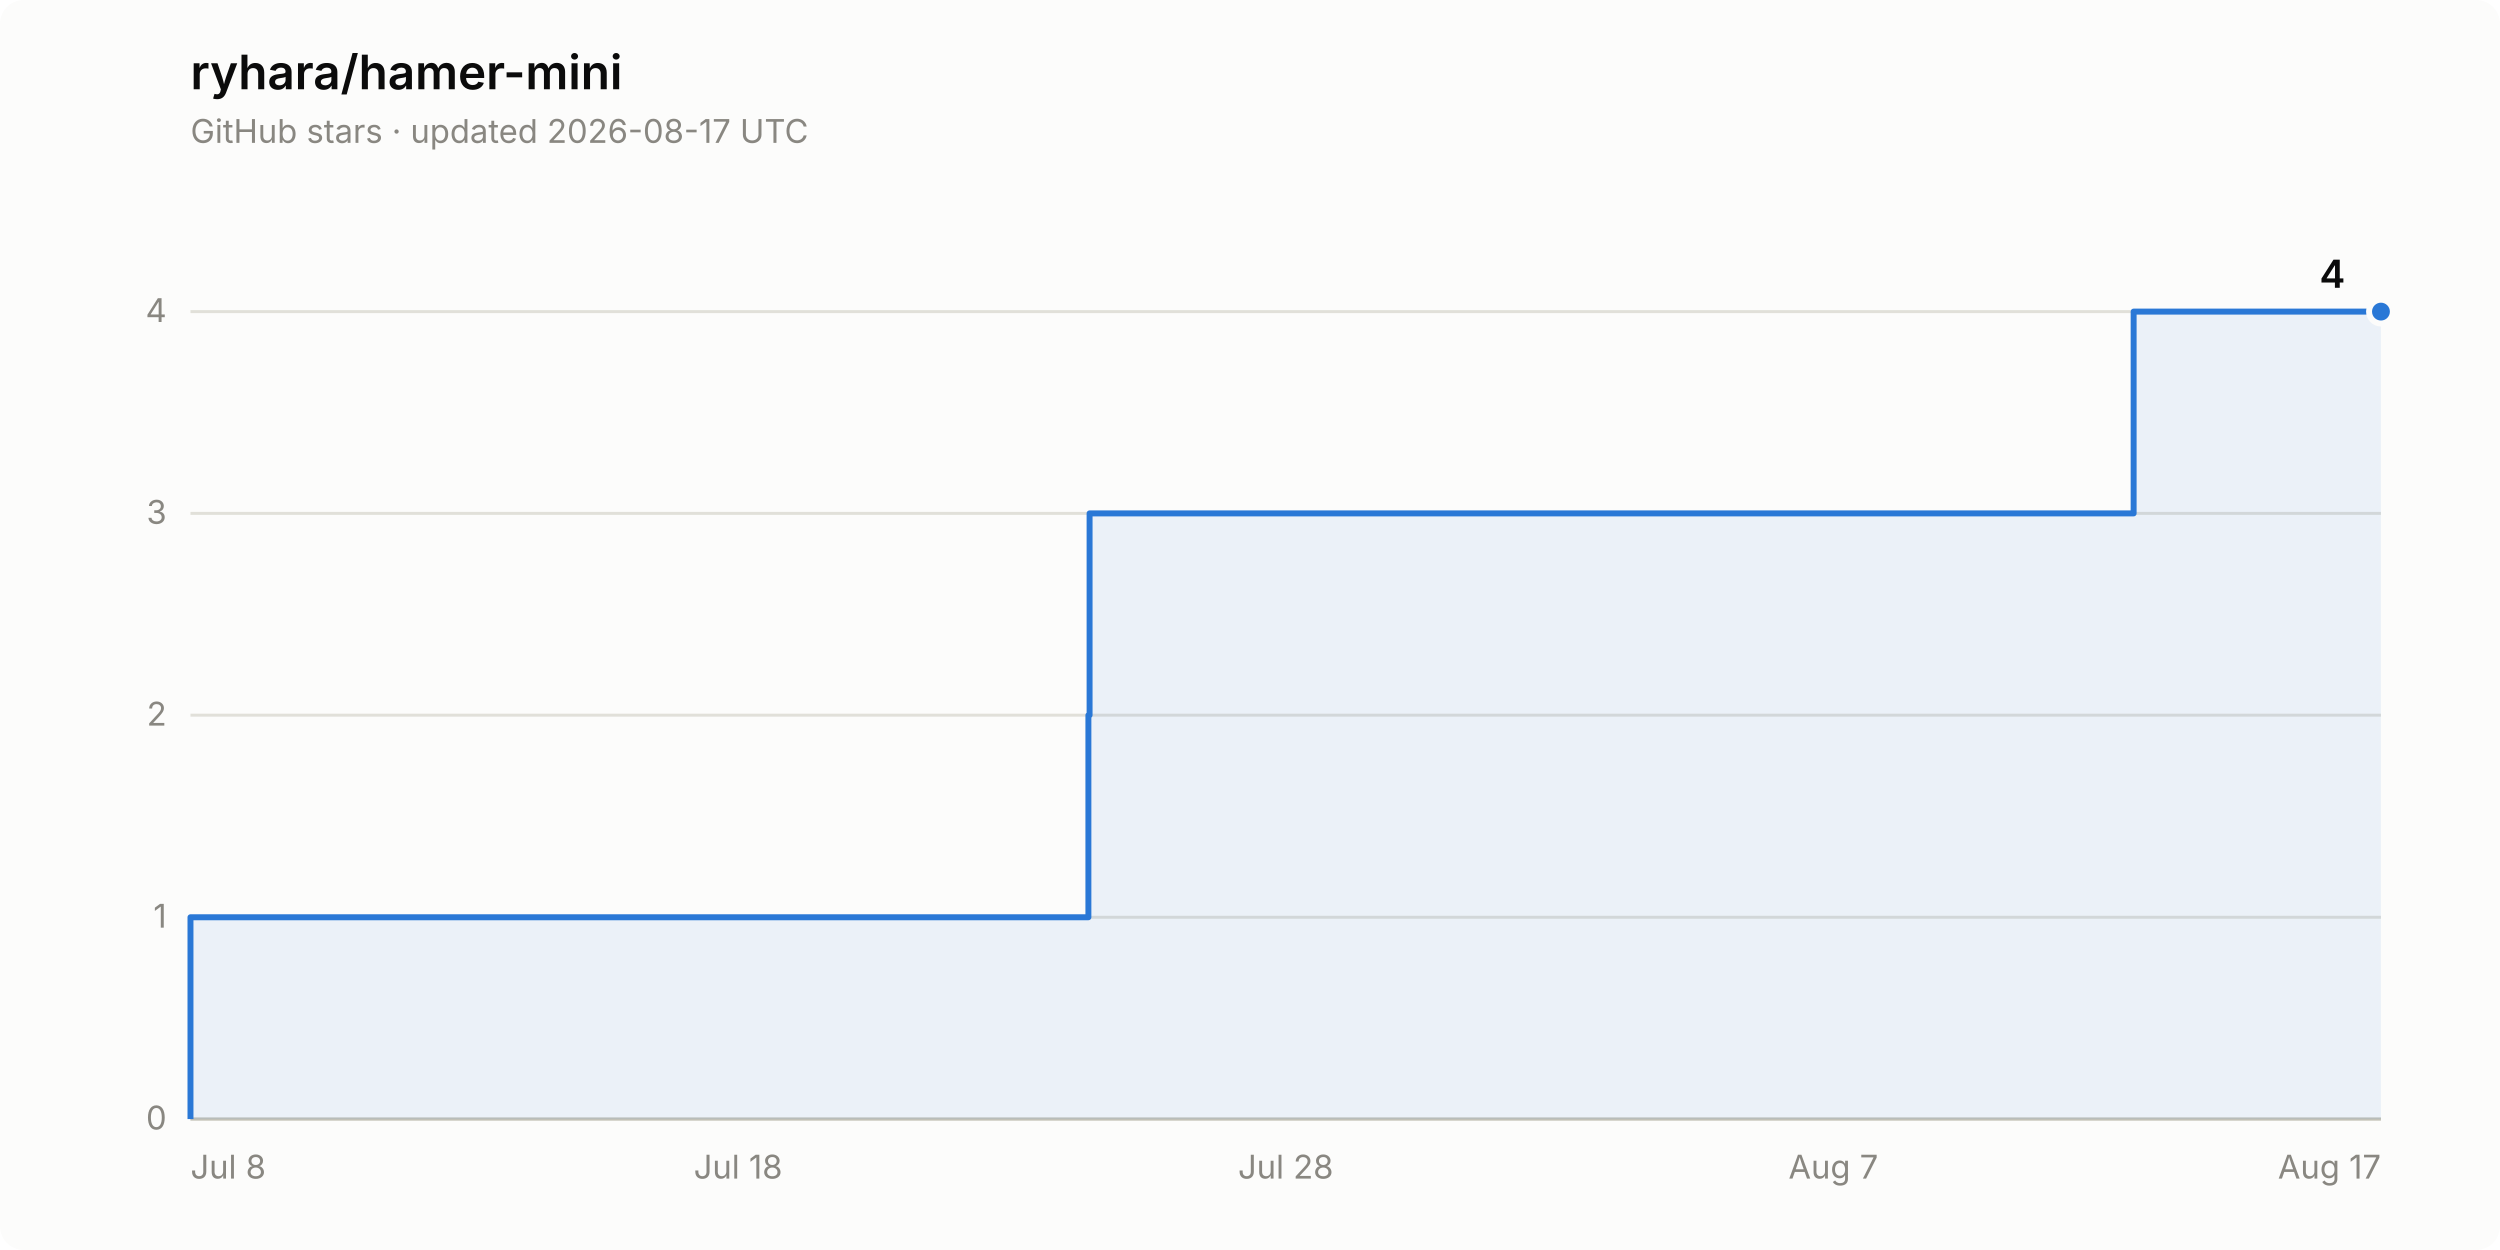
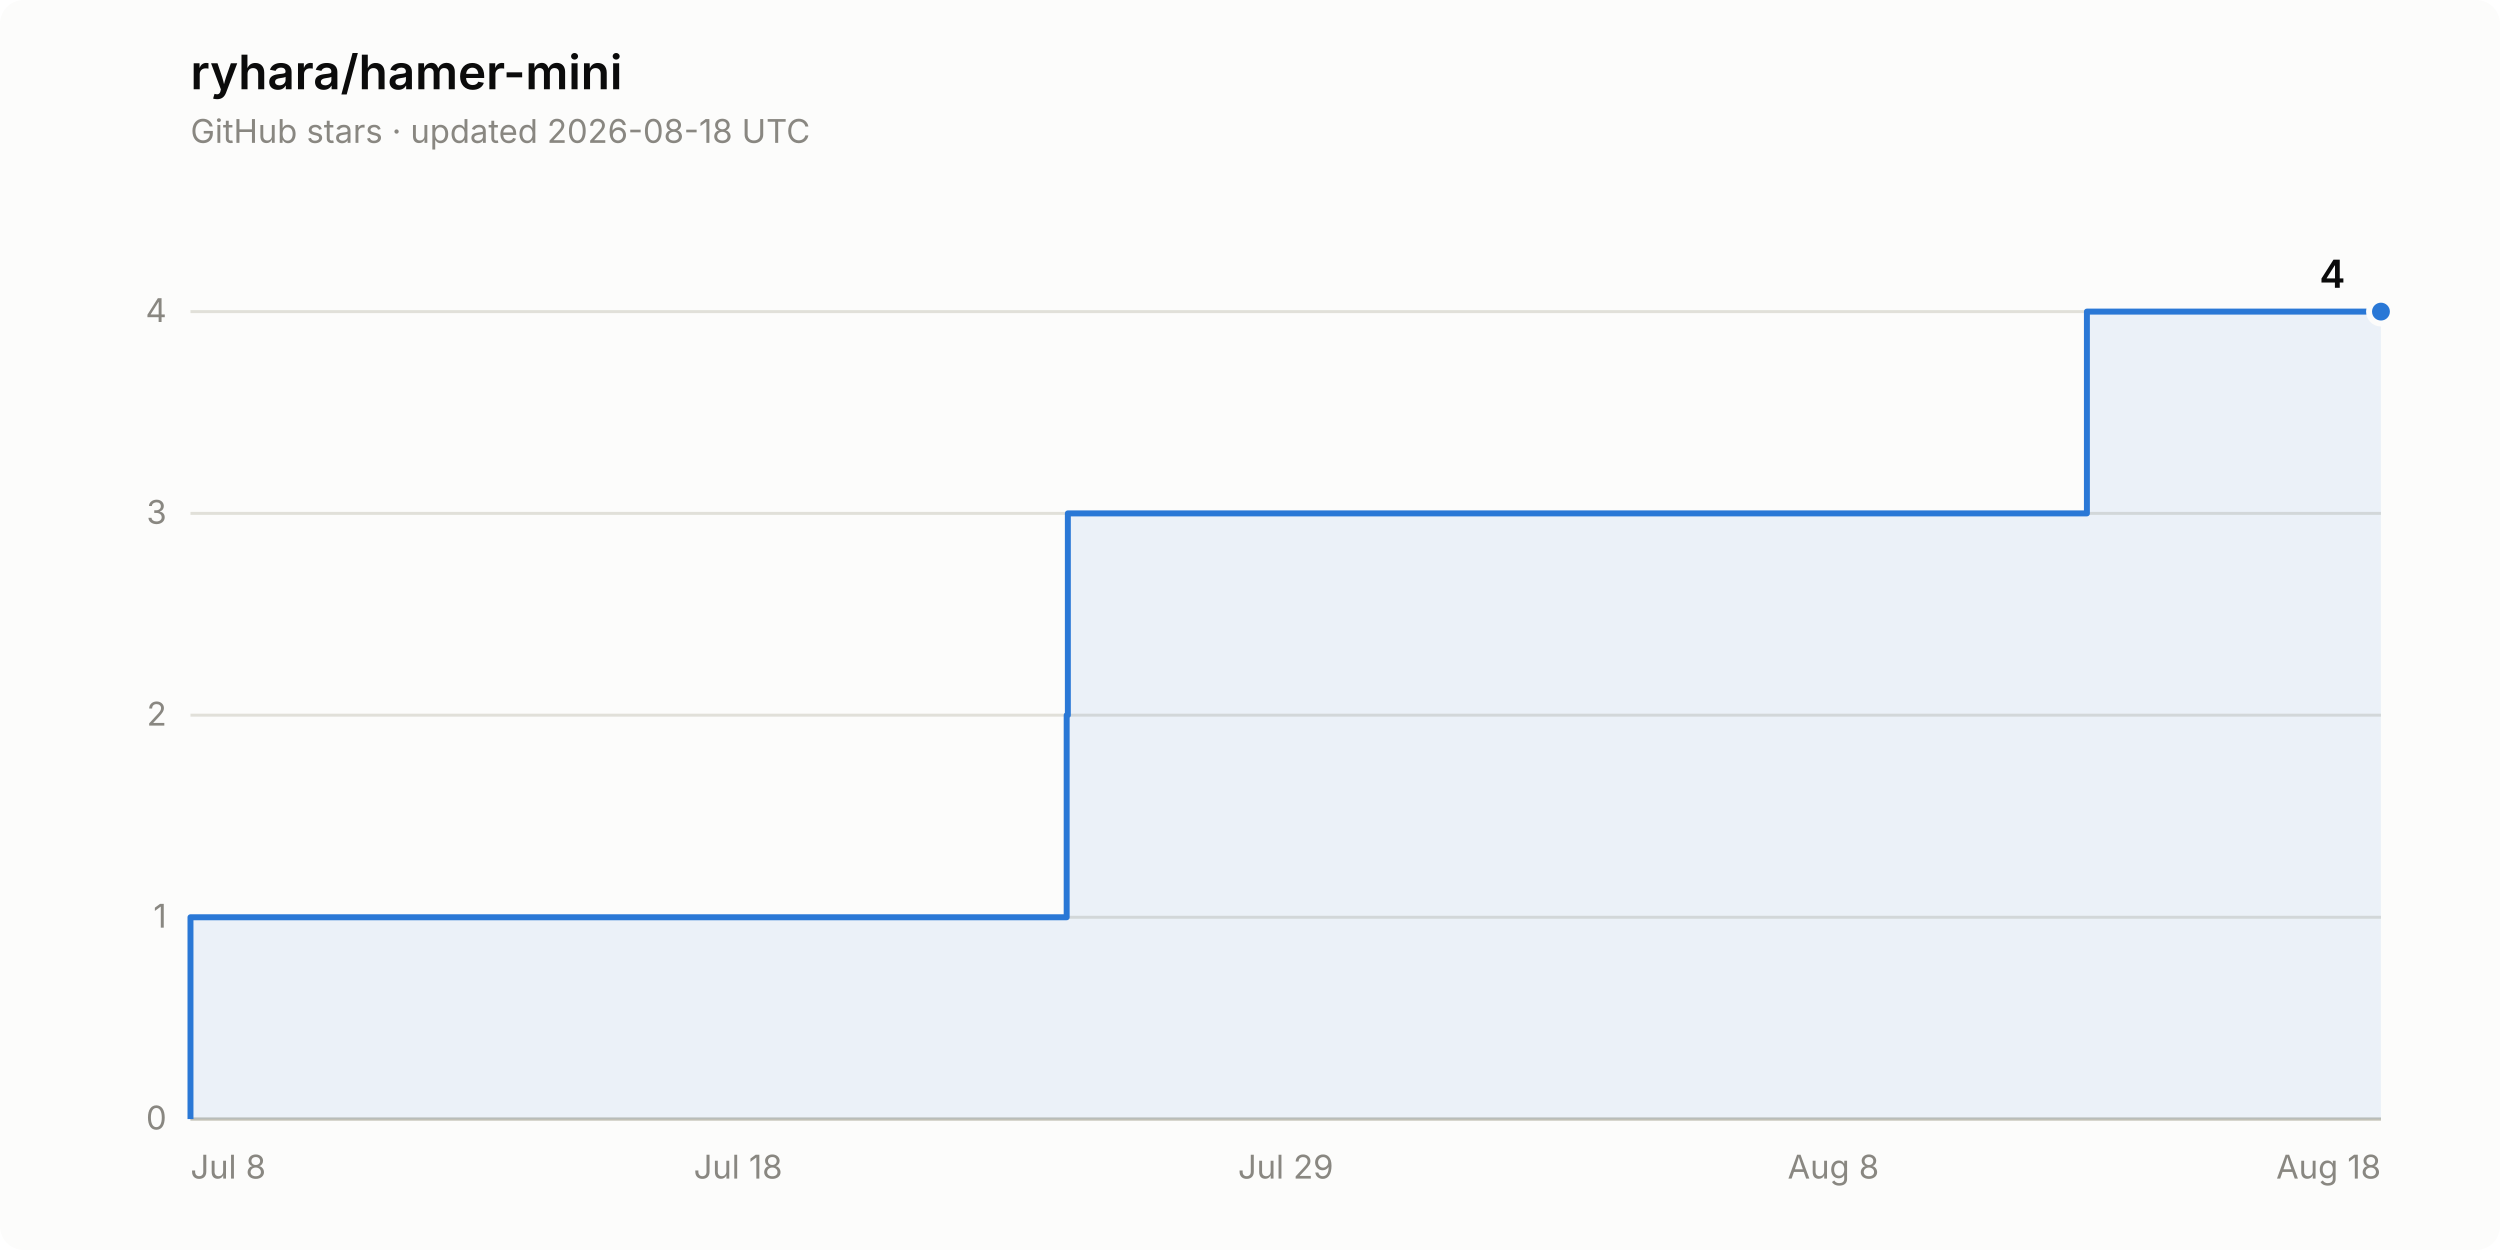
<svg xmlns="http://www.w3.org/2000/svg" width="840" height="420" viewBox="0 0 840 420" role="img" aria-label="Star history of ryhara/hamer-mini: 4 stars">
  <rect width="840" height="420" rx="8" fill="#fcfcfb" />
  <text x="64" y="30" font-family="system-ui, -apple-system, &quot;Segoe UI&quot;, sans-serif" font-size="16" font-weight="600" fill="#0b0b0b">ryhara/hamer-mini</text>
-   <text x="64" y="48" font-family="system-ui, -apple-system, &quot;Segoe UI&quot;, sans-serif" font-size="11" fill="#898781">GitHub stars · updated 2026-08-17 UTC</text>
+   <text x="64" y="48" font-family="system-ui, -apple-system, &quot;Segoe UI&quot;, sans-serif" font-size="11" fill="#898781">GitHub stars · updated 2026-08-18 UTC</text>
  <line x1="64" y1="376.0" x2="800" y2="376.0" stroke="#e1e0d9" stroke-width="1" />
  <text x="56" y="379.5" font-family="system-ui, -apple-system, &quot;Segoe UI&quot;, sans-serif" font-size="11" fill="#898781" text-anchor="end" style="font-variant-numeric: tabular-nums">0</text>
  <line x1="64" y1="308.2" x2="800" y2="308.2" stroke="#e1e0d9" stroke-width="1" />
  <text x="56" y="311.7" font-family="system-ui, -apple-system, &quot;Segoe UI&quot;, sans-serif" font-size="11" fill="#898781" text-anchor="end" style="font-variant-numeric: tabular-nums">1</text>
  <line x1="64" y1="240.3" x2="800" y2="240.3" stroke="#e1e0d9" stroke-width="1" />
  <text x="56" y="243.8" font-family="system-ui, -apple-system, &quot;Segoe UI&quot;, sans-serif" font-size="11" fill="#898781" text-anchor="end" style="font-variant-numeric: tabular-nums">2</text>
  <line x1="64" y1="172.5" x2="800" y2="172.5" stroke="#e1e0d9" stroke-width="1" />
  <text x="56" y="176.0" font-family="system-ui, -apple-system, &quot;Segoe UI&quot;, sans-serif" font-size="11" fill="#898781" text-anchor="end" style="font-variant-numeric: tabular-nums">3</text>
  <line x1="64" y1="104.7" x2="800" y2="104.7" stroke="#e1e0d9" stroke-width="1" />
  <text x="56" y="108.2" font-family="system-ui, -apple-system, &quot;Segoe UI&quot;, sans-serif" font-size="11" fill="#898781" text-anchor="end" style="font-variant-numeric: tabular-nums">4</text>
  <line x1="64" y1="376.0" x2="800" y2="376.0" stroke="#c3c2b7" stroke-width="1" />
  <text x="64.0" y="396" font-family="system-ui, -apple-system, &quot;Segoe UI&quot;, sans-serif" font-size="11" fill="#898781" text-anchor="start">Jul 8</text>
  <text x="248.0" y="396" font-family="system-ui, -apple-system, &quot;Segoe UI&quot;, sans-serif" font-size="11" fill="#898781" text-anchor="middle">Jul 18</text>
-   <text x="432.0" y="396" font-family="system-ui, -apple-system, &quot;Segoe UI&quot;, sans-serif" font-size="11" fill="#898781" text-anchor="middle">Jul 28</text>
-   <text x="616.0" y="396" font-family="system-ui, -apple-system, &quot;Segoe UI&quot;, sans-serif" font-size="11" fill="#898781" text-anchor="middle">Aug 7</text>
-   <text x="800.0" y="396" font-family="system-ui, -apple-system, &quot;Segoe UI&quot;, sans-serif" font-size="11" fill="#898781" text-anchor="end">Aug 17</text>
-   <path d="M 64.0 376.0 L 64.0 308.2 L 365.7 308.2 L 365.7 240.3 L 366.1 240.3 L 366.1 172.5 L 716.9 172.5 L 716.9 104.7 L 800.0 104.7 L 800.0 376.0 Z" fill="#2a78d6" fill-opacity="0.08" stroke="none" />
-   <path d="M 64.0 376.0 L 64.0 308.2 L 365.7 308.2 L 365.7 240.3 L 366.1 240.3 L 366.1 172.5 L 716.9 172.5 L 716.9 104.7 L 800.0 104.7" fill="none" stroke="#2a78d6" stroke-width="2" stroke-linejoin="round" />
+   <text x="432.0" y="396" font-family="system-ui, -apple-system, &quot;Segoe UI&quot;, sans-serif" font-size="11" fill="#898781" text-anchor="middle">Jul 29</text>
+   <text x="616.0" y="396" font-family="system-ui, -apple-system, &quot;Segoe UI&quot;, sans-serif" font-size="11" fill="#898781" text-anchor="middle">Aug 8</text>
+   <text x="800.0" y="396" font-family="system-ui, -apple-system, &quot;Segoe UI&quot;, sans-serif" font-size="11" fill="#898781" text-anchor="end">Aug 18</text>
+   <path d="M 64.0 376.0 L 64.0 308.2 L 358.4 308.2 L 358.4 240.3 L 358.8 240.3 L 358.8 172.5 L 701.2 172.5 L 701.2 104.7 L 800.0 104.7 L 800.0 376.0 Z" fill="#2a78d6" fill-opacity="0.08" stroke="none" />
+   <path d="M 64.0 376.0 L 64.0 308.2 L 358.4 308.2 L 358.4 240.3 L 358.8 240.3 L 358.8 172.5 L 701.2 172.5 L 701.2 104.7 L 800.0 104.7" fill="none" stroke="#2a78d6" stroke-width="2" stroke-linejoin="round" />
  <circle cx="800.0" cy="104.7" r="4" fill="#2a78d6" stroke="#fcfcfb" stroke-width="2" />
  <text x="788.0" y="96.7" font-family="system-ui, -apple-system, &quot;Segoe UI&quot;, sans-serif" font-size="13" font-weight="600" fill="#0b0b0b" text-anchor="end" style="font-variant-numeric: tabular-nums">4</text>
</svg>
